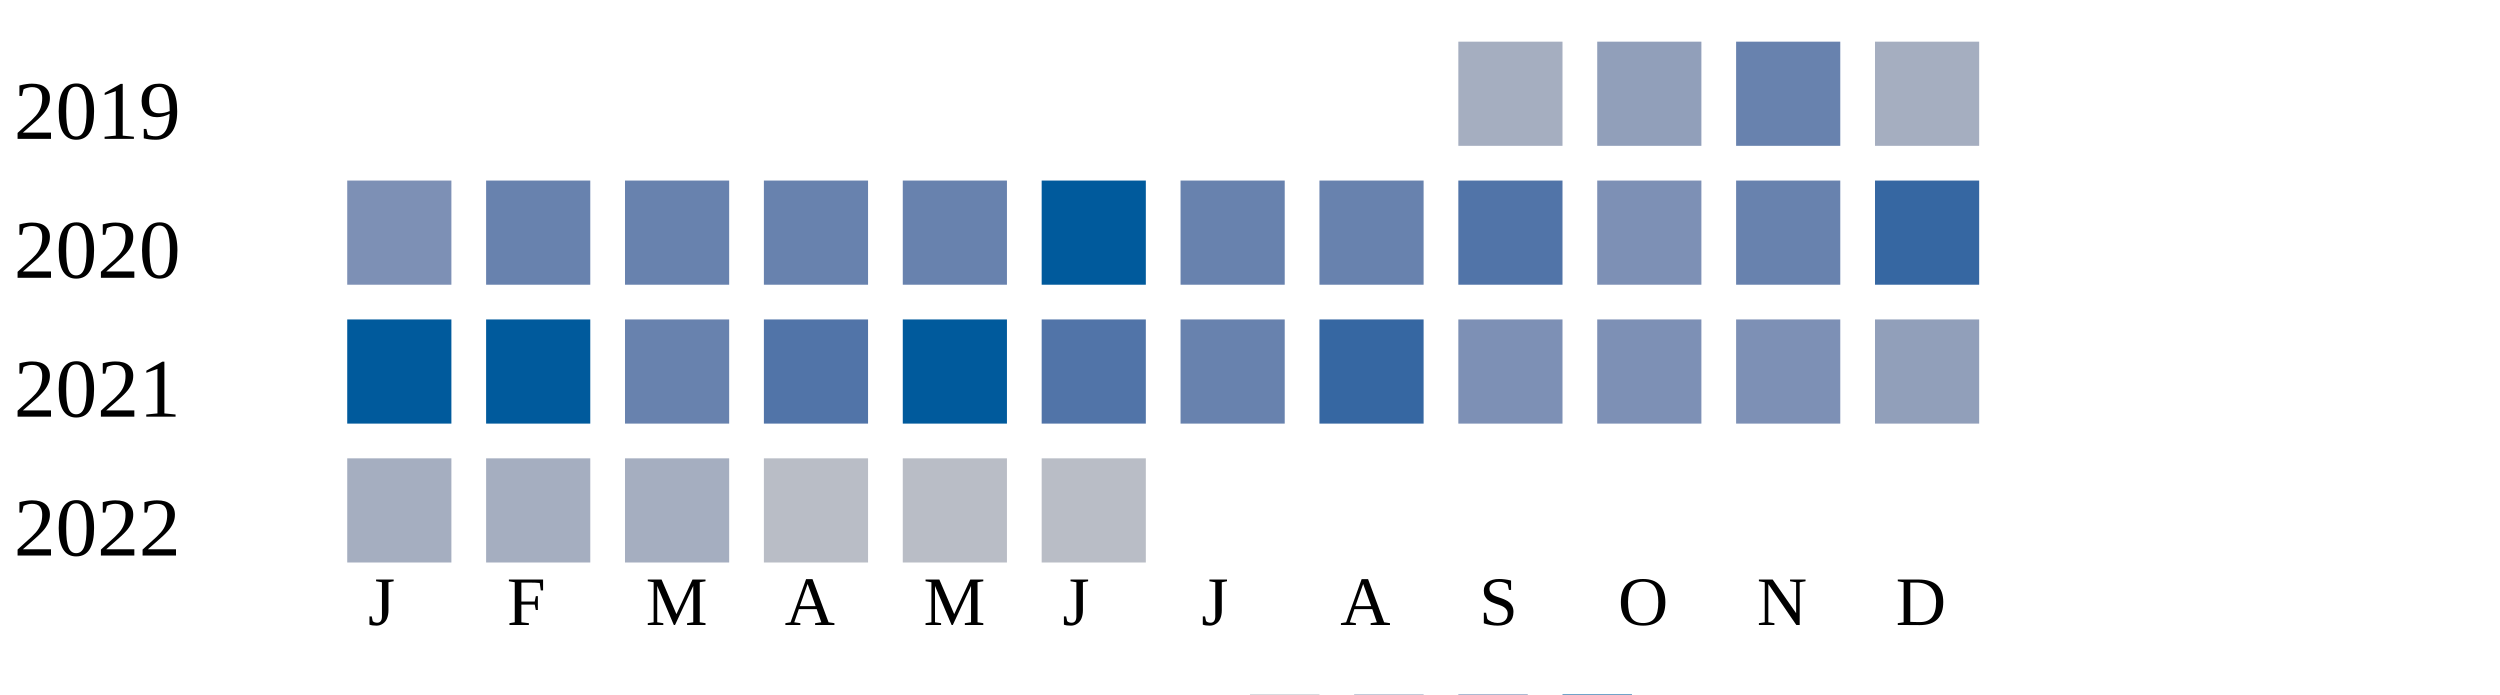
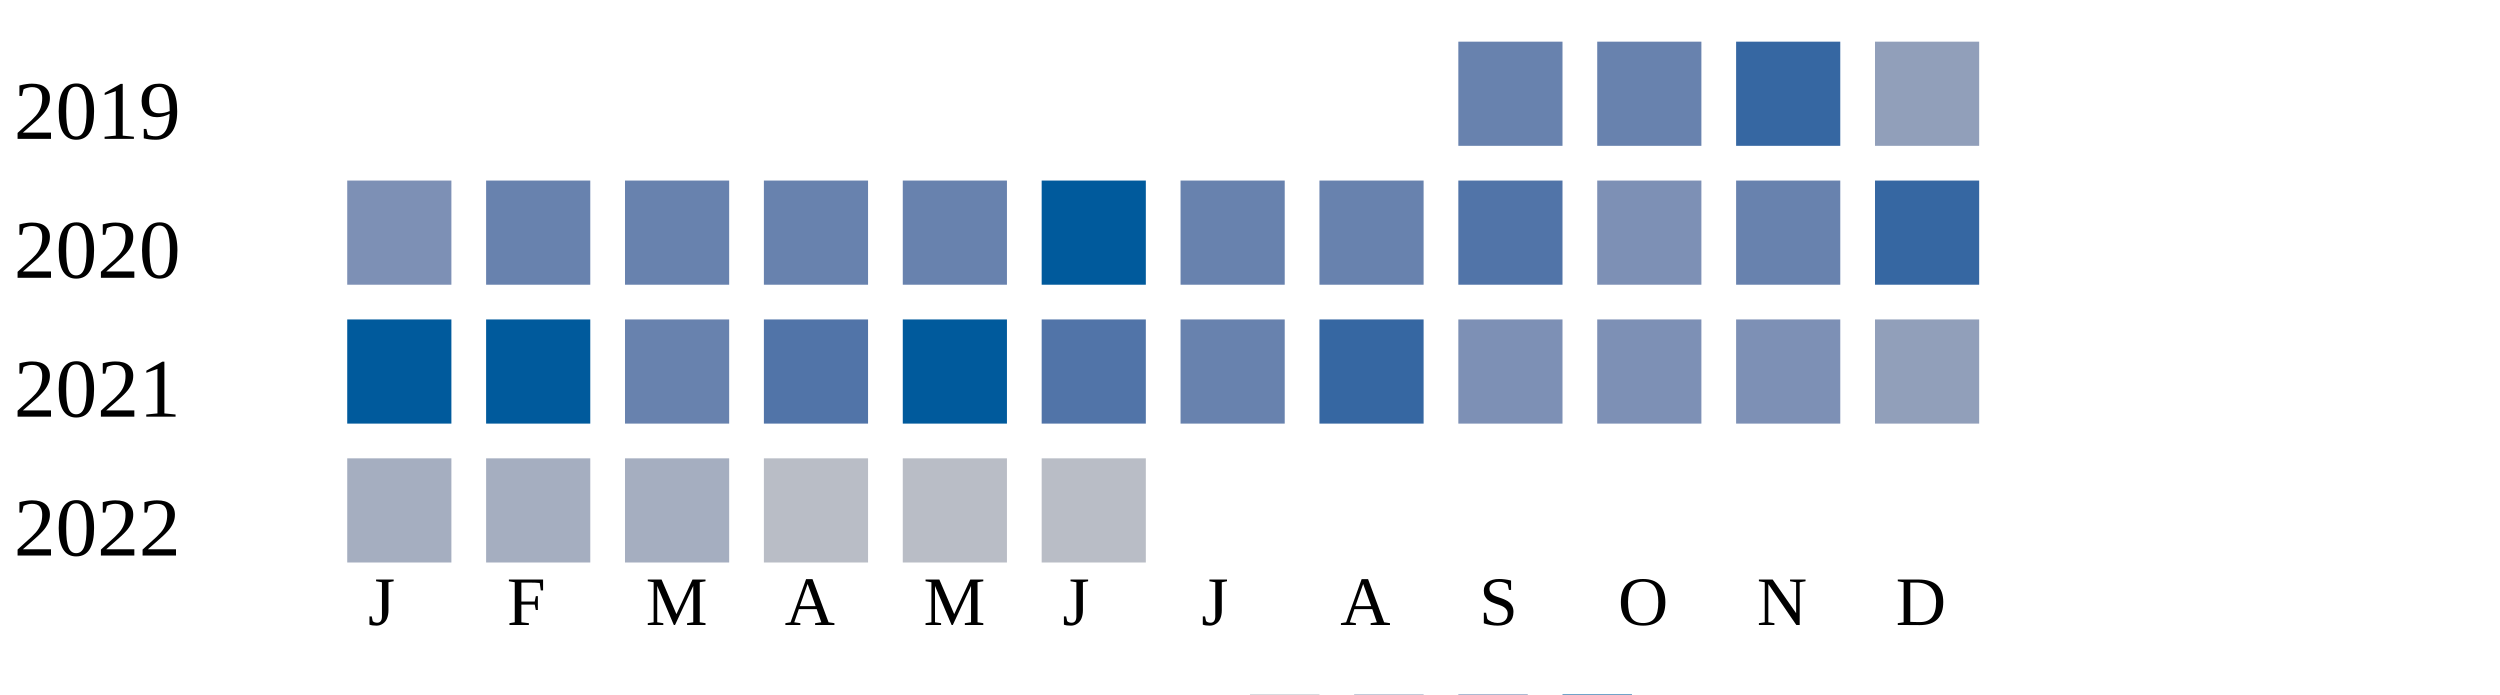
<svg xmlns="http://www.w3.org/2000/svg" width="360" height="100">
  <g transform="translate(0 0)">
    <text x="2" y="20">2019</text>
-     <rect x="210" y="6" width="15" height="15" fill="#a5aec0" />
-     <rect x="230" y="6" width="15" height="15" fill="#919fba" />
-     <rect x="250" y="6" width="15" height="15" fill="#6882ae" />
-     <rect x="270" y="6" width="15" height="15" fill="#a5aec0" />
+     <rect x="210" y="6" width="15" height="15" fill="#6882ae" />
+     <rect x="230" y="6" width="15" height="15" fill="#6882ae" />
+     <rect x="250" y="6" width="15" height="15" fill="#3667a2" />
+     <rect x="270" y="6" width="15" height="15" fill="#919fba" />
  </g>
  <g transform="translate(0 20)">
    <text x="2" y="20">2020</text>
    <rect x="50" y="6" width="15" height="15" fill="#7d90b5" />
    <rect x="70" y="6" width="15" height="15" fill="#6882ae" />
    <rect x="90" y="6" width="15" height="15" fill="#6882ae" />
    <rect x="110" y="6" width="15" height="15" fill="#6882ae" />
    <rect x="130" y="6" width="15" height="15" fill="#6882ae" />
    <rect x="150" y="6" width="15" height="15" fill="#005a9c" />
    <rect x="170" y="6" width="15" height="15" fill="#6882ae" />
    <rect x="190" y="6" width="15" height="15" fill="#6882ae" />
    <rect x="210" y="6" width="15" height="15" fill="#5174a8" />
    <rect x="230" y="6" width="15" height="15" fill="#7d90b5" />
    <rect x="250" y="6" width="15" height="15" fill="#6882ae" />
    <rect x="270" y="6" width="15" height="15" fill="#3667a2" />
  </g>
  <g transform="translate(0 40)">
    <text x="2" y="20">2021</text>
    <rect x="50" y="6" width="15" height="15" fill="#005a9c" />
    <rect x="70" y="6" width="15" height="15" fill="#005a9c" />
    <rect x="90" y="6" width="15" height="15" fill="#6882ae" />
    <rect x="110" y="6" width="15" height="15" fill="#5174a8" />
    <rect x="130" y="6" width="15" height="15" fill="#005a9c" />
    <rect x="150" y="6" width="15" height="15" fill="#5174a8" />
    <rect x="170" y="6" width="15" height="15" fill="#6882ae" />
    <rect x="190" y="6" width="15" height="15" fill="#3667a2" />
    <rect x="210" y="6" width="15" height="15" fill="#7d90b5" />
    <rect x="230" y="6" width="15" height="15" fill="#7d90b5" />
    <rect x="250" y="6" width="15" height="15" fill="#7d90b5" />
    <rect x="270" y="6" width="15" height="15" fill="#919fba" />
  </g>
  <g transform="translate(0 60)">
    <text x="2" y="20">2022</text>
    <rect x="50" y="6" width="15" height="15" fill="#a5aec0" />
    <rect x="70" y="6" width="15" height="15" fill="#a5aec0" />
    <rect x="90" y="6" width="15" height="15" fill="#a5aec0" />
    <rect x="110" y="6" width="15" height="15" fill="#b9bdc6" />
    <rect x="130" y="6" width="15" height="15" fill="#b9bdc6" />
    <rect x="150" y="6" width="15" height="15" fill="#b9bdc6" />
  </g>
  <text style="font-size: 10px; text-align: center" x="53" y="90">J</text>
  <text style="font-size: 10px; text-align: center" x="73" y="90">F</text>
  <text style="font-size: 10px; text-align: center" x="93" y="90">M</text>
  <text style="font-size: 10px; text-align: center" x="113" y="90">A</text>
  <text style="font-size: 10px; text-align: center" x="133" y="90">M</text>
  <text style="font-size: 10px; text-align: center" x="153" y="90">J</text>
  <text style="font-size: 10px; text-align: center" x="173" y="90">J</text>
  <text style="font-size: 10px; text-align: center" x="193" y="90">A</text>
  <text style="font-size: 10px; text-align: center" x="213" y="90">S</text>
  <text style="font-size: 10px; text-align: center" x="233" y="90">O</text>
  <text style="font-size: 10px; text-align: center" x="253" y="90">N</text>
  <text style="font-size: 10px; text-align: center" x="273" y="90">D</text>
  <text style="font-size: 10px;" x="155" y="109">Less</text>
  <rect fill="#b9bdc6" width="10" height="10" x="180" y="100" />
  <rect fill="#919fba" width="10" height="10" x="195" y="100" />
  <rect fill="#6882ae" width="10" height="10" x="210" y="100" />
  <rect fill="#005a9c" width="10" height="10" x="225" y="100" />
  <text x="240" y="109" style="font-size: 10px;">More</text>
</svg>
